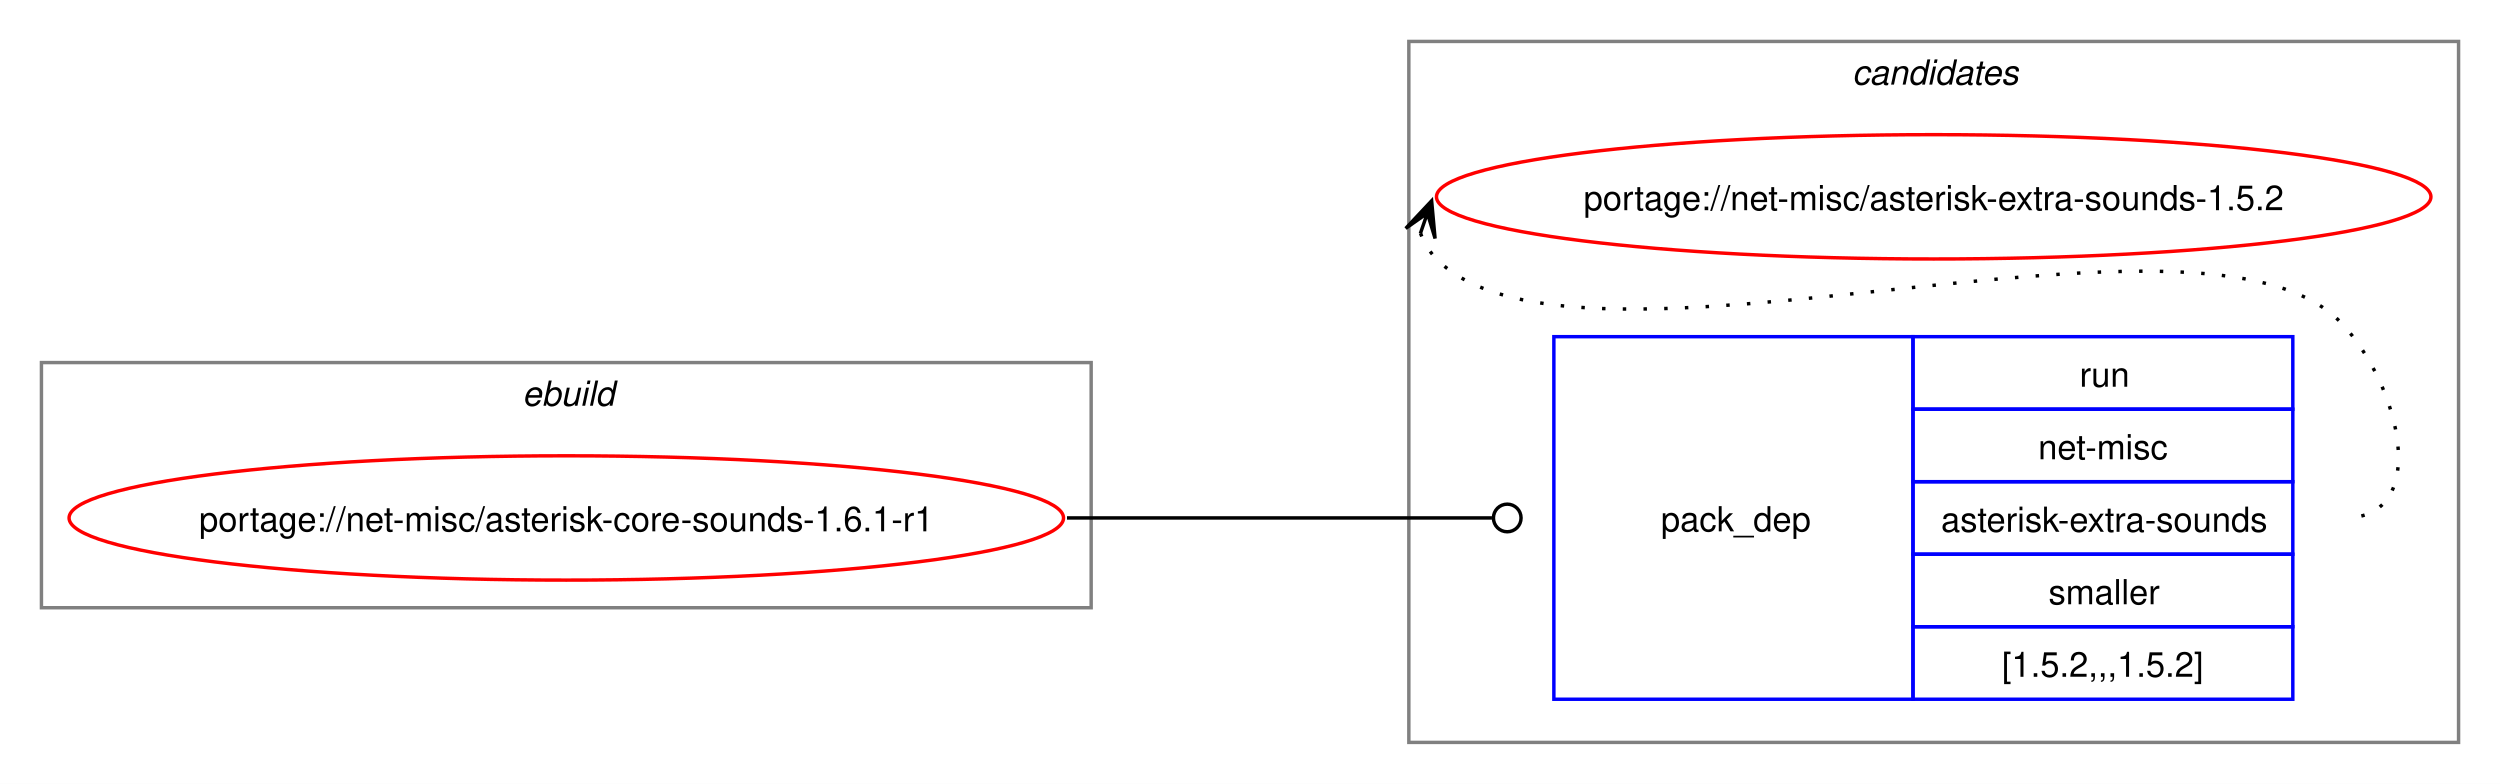
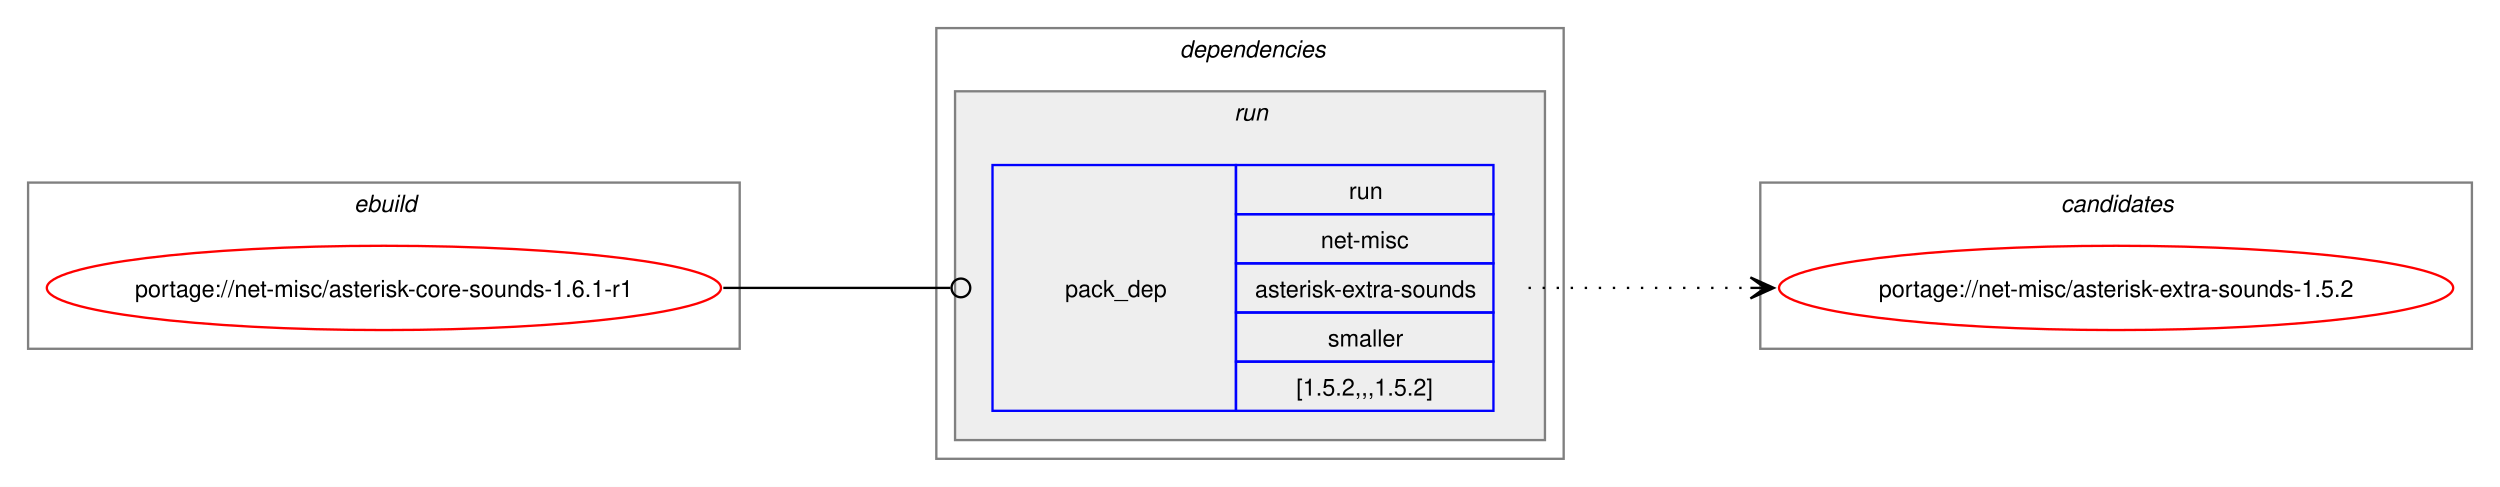
- <svg xmlns="http://www.w3.org/2000/svg" xmlns:xlink="http://www.w3.org/1999/xlink" width="724pt" height="227pt" viewBox="0.00 0.00 724.00 227.00">
-   <g id="graph0" class="graph" transform="scale(1 1) rotate(0) translate(4 223)">
-     <polygon fill="white" stroke="none" points="-4,4 -4,-223 720,-223 720,4 -4,4" />
+ <svg xmlns="http://www.w3.org/2000/svg" xmlns:xlink="http://www.w3.org/1999/xlink" width="1068pt" height="208pt" viewBox="0.00 0.00 1068.00 208.00">
+   <g id="graph0" class="graph" transform="scale(1 1) rotate(0) translate(4 204)">
+     <polygon fill="white" stroke="none" points="-4,4 -4,-204 1064,-204 1064,4 -4,4" />
+     <g id="clust1" class="cluster">
+       <polygon fill="none" stroke="gray" points="8,-55 8,-126 312,-126 312,-55 8,-55" />
+       <text text-anchor="start" x="147.25" y="-113.5" font-family="Helvetica,sans-Serif" font-style="italic" font-size="10.00">ebuild</text>
+     </g>
+     <g id="clust2" class="cluster">
+       <polygon fill="none" stroke="gray" points="396,-8 396,-192 664,-192 664,-8 396,-8" />
+       <text text-anchor="start" x="500" y="-179.5" font-family="Helvetica,sans-Serif" font-style="italic" font-size="10.00">dependencies</text>
+     </g>
+     <g id="clust5" class="cluster">
+       <polygon fill="#eeeeee" stroke="gray" points="404,-16 404,-165 656,-165 656,-16 404,-16" />
+       <text text-anchor="start" x="523.25" y="-152.5" font-family="Helvetica,sans-Serif" font-style="italic" font-size="10.00">run</text>
+     </g>
    <g id="clust7" class="cluster">
-       <polygon fill="none" stroke="gray" points="404,-8 404,-211 708,-211 708,-8 404,-8" />
-       <text text-anchor="start" x="532.38" y="-198.5" font-family="Helvetica,sans-Serif" font-style="italic" font-size="10.00">candidates</text>
-     </g>
-     <g id="clust1" class="cluster">
-       <polygon fill="none" stroke="gray" points="8,-47 8,-118 312,-118 312,-47 8,-47" />
-       <text text-anchor="start" x="147.25" y="-105.5" font-family="Helvetica,sans-Serif" font-style="italic" font-size="10.00">ebuild</text>
+       <polygon fill="none" stroke="gray" points="748,-55 748,-126 1052,-126 1052,-55 748,-55" />
+       <text text-anchor="start" x="876.38" y="-113.5" font-family="Helvetica,sans-Serif" font-style="italic" font-size="10.00">candidates</text>
    </g>
    <g id="node1" class="node">
      <g id="a_node1">
        <a xlink:href="../net-misc/asterisk-core-sounds-1.6.1-r1.svg" xlink:title="portage://net-misc/asterisk-core-sounds-1.6.1-r1">
-           <ellipse fill="none" stroke="red" cx="160" cy="-73" rx="144" ry="18" />
-           <text text-anchor="middle" x="160" y="-69.12" font-family="Helvetica,sans-Serif" font-size="10.00">portage://net-misc/asterisk-core-sounds-1.6.1-r1</text>
+           <ellipse fill="none" stroke="red" cx="160" cy="-81" rx="144" ry="18" />
+           <text text-anchor="middle" x="160" y="-77.12" font-family="Helvetica,sans-Serif" font-size="10.00">portage://net-misc/asterisk-core-sounds-1.6.1-r1</text>
        </a>
      </g>
    </g>
    <g id="node2" class="node">
-       <polygon fill="none" stroke="blue" points="446,-20.5 446,-125.5 550,-125.5 550,-20.5 446,-20.5" />
-       <text text-anchor="start" x="477" y="-69.12" font-family="Helvetica,sans-Serif" font-size="10.00">pack_dep</text>
-       <polygon fill="none" stroke="blue" points="550,-104.5 550,-125.5 660,-125.5 660,-104.5 550,-104.5" />
-       <text text-anchor="start" x="598.25" y="-111" font-family="Helvetica,sans-Serif" font-size="10.00">run</text>
-       <polygon fill="none" stroke="blue" points="550,-83.5 550,-104.5 660,-104.5 660,-83.5 550,-83.5" />
-       <text text-anchor="start" x="586.25" y="-90" font-family="Helvetica,sans-Serif" font-size="10.00">net-misc</text>
-       <polygon fill="none" stroke="blue" points="550,-62.5 550,-83.5 660,-83.5 660,-62.5 550,-62.5" />
-       <text text-anchor="start" x="558.12" y="-69" font-family="Helvetica,sans-Serif" font-size="10.00">asterisk-extra-sounds</text>
-       <polygon fill="none" stroke="blue" points="550,-41.5 550,-62.5 660,-62.5 660,-41.5 550,-41.5" />
-       <text text-anchor="start" x="589.25" y="-48" font-family="Helvetica,sans-Serif" font-size="10.00">smaller</text>
-       <polygon fill="none" stroke="blue" points="550,-20.5 550,-41.5 660,-41.5 660,-20.5 550,-20.5" />
-       <text text-anchor="start" x="575.75" y="-27" font-family="Helvetica,sans-Serif" font-size="10.00">[1.5.2,,,1.5.2]</text>
+       <polygon fill="none" stroke="blue" points="420,-28.5 420,-133.5 524,-133.5 524,-28.5 420,-28.5" />
+       <text text-anchor="start" x="451" y="-77.12" font-family="Helvetica,sans-Serif" font-size="10.00">pack_dep</text>
+       <polygon fill="none" stroke="blue" points="524,-112.5 524,-133.5 634,-133.5 634,-112.5 524,-112.5" />
+       <text text-anchor="start" x="572.25" y="-119" font-family="Helvetica,sans-Serif" font-size="10.00">run</text>
+       <polygon fill="none" stroke="blue" points="524,-91.5 524,-112.5 634,-112.5 634,-91.5 524,-91.5" />
+       <text text-anchor="start" x="560.25" y="-98" font-family="Helvetica,sans-Serif" font-size="10.00">net-misc</text>
+       <polygon fill="none" stroke="blue" points="524,-70.5 524,-91.5 634,-91.5 634,-70.5 524,-70.5" />
+       <text text-anchor="start" x="532.12" y="-77" font-family="Helvetica,sans-Serif" font-size="10.00">asterisk-extra-sounds</text>
+       <polygon fill="none" stroke="blue" points="524,-49.5 524,-70.5 634,-70.5 634,-49.5 524,-49.5" />
+       <text text-anchor="start" x="563.25" y="-56" font-family="Helvetica,sans-Serif" font-size="10.00">smaller</text>
+       <polygon fill="none" stroke="blue" points="524,-28.5 524,-49.5 634,-49.5 634,-28.5 524,-28.5" />
+       <text text-anchor="start" x="549.75" y="-35" font-family="Helvetica,sans-Serif" font-size="10.00">[1.5.2,,,1.5.2]</text>
    </g>
    <g id="edge1" class="edge">
-       <path fill="none" stroke="black" d="M305,-73C360.57,-73 376.66,-73 428.07,-73" />
-       <ellipse fill="none" stroke="black" cx="432.5" cy="-73" rx="4" ry="4" />
+       <path fill="none" stroke="black" d="M305,-81C348.98,-81 362.17,-81 402.06,-81" />
+       <ellipse fill="none" stroke="black" cx="406.5" cy="-81" rx="4" ry="4" />
    </g>
    <g id="node3" class="node">
      <g id="a_node3">
        <a xlink:href="../net-misc/asterisk-extra-sounds-1.5.2.svg" xlink:title="portage://net-misc/asterisk-extra-sounds-1.5.2">
-           <ellipse fill="none" stroke="red" cx="556" cy="-166" rx="144" ry="18" />
-           <text text-anchor="middle" x="556" y="-162.12" font-family="Helvetica,sans-Serif" font-size="10.00">portage://net-misc/asterisk-extra-sounds-1.5.2</text>
+           <ellipse fill="none" stroke="red" cx="900" cy="-81" rx="144" ry="18" />
+           <text text-anchor="middle" x="900" y="-77.12" font-family="Helvetica,sans-Serif" font-size="10.00">portage://net-misc/asterisk-extra-sounds-1.5.2</text>
        </a>
      </g>
    </g>
    <g id="edge2" class="edge">
-       <path fill="none" stroke="black" stroke-dasharray="1,5" d="M407.37,-155.45C408.4,-152.7 410.07,-149.96 412,-148 452.96,-106.42 633.83,-171.85 674,-129.5 691.28,-111.28 700.12,-73 675,-73" />
-       <polygon fill="black" stroke="black" points="410.6,-164.85 403.09,-156.86 409.37,-161.27 407.34,-155.39 407.34,-155.39 407.34,-155.39 409.37,-161.27 411.6,-153.93 410.6,-164.85" />
+       <path fill="none" stroke="black" stroke-dasharray="1,5" d="M649,-81C692.25,-81 705.72,-81 744.08,-81" />
+       <polygon fill="black" stroke="black" points="753.78,-81 743.78,-85.5 750,-81 743.78,-81 743.78,-81 743.78,-81 750,-81 743.78,-76.5 753.78,-81" />
    </g>
  </g>
</svg>
